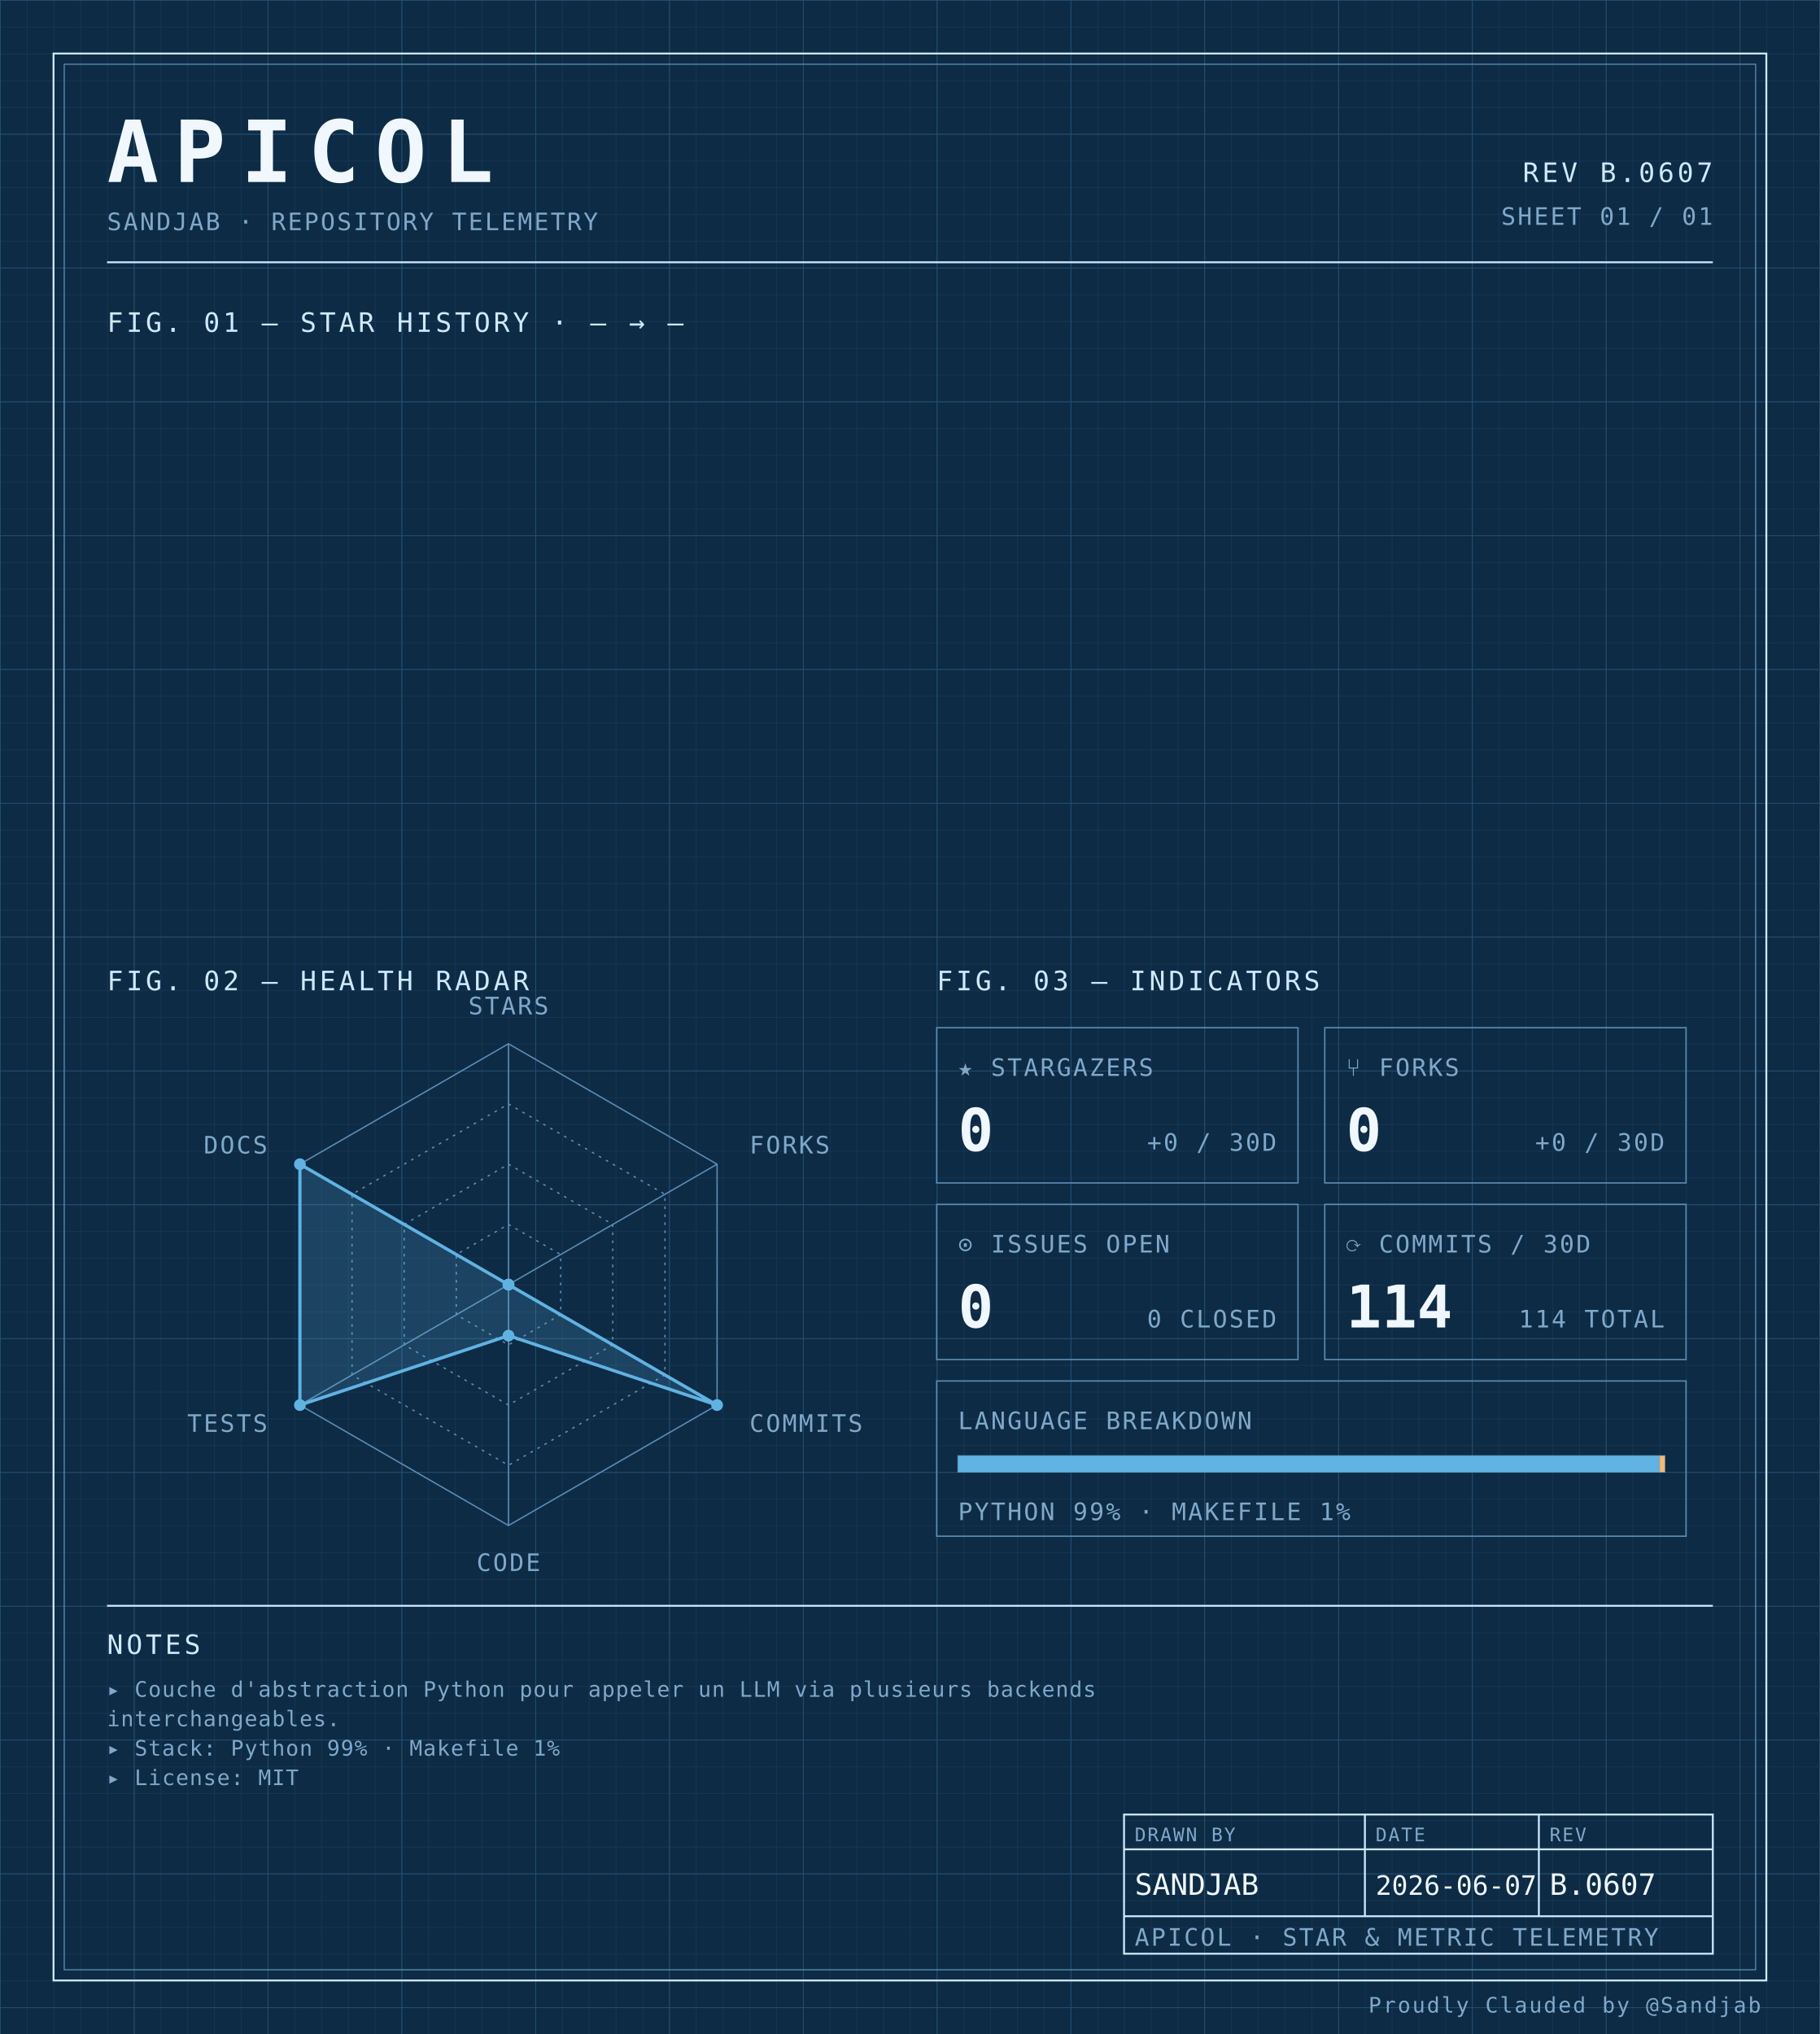
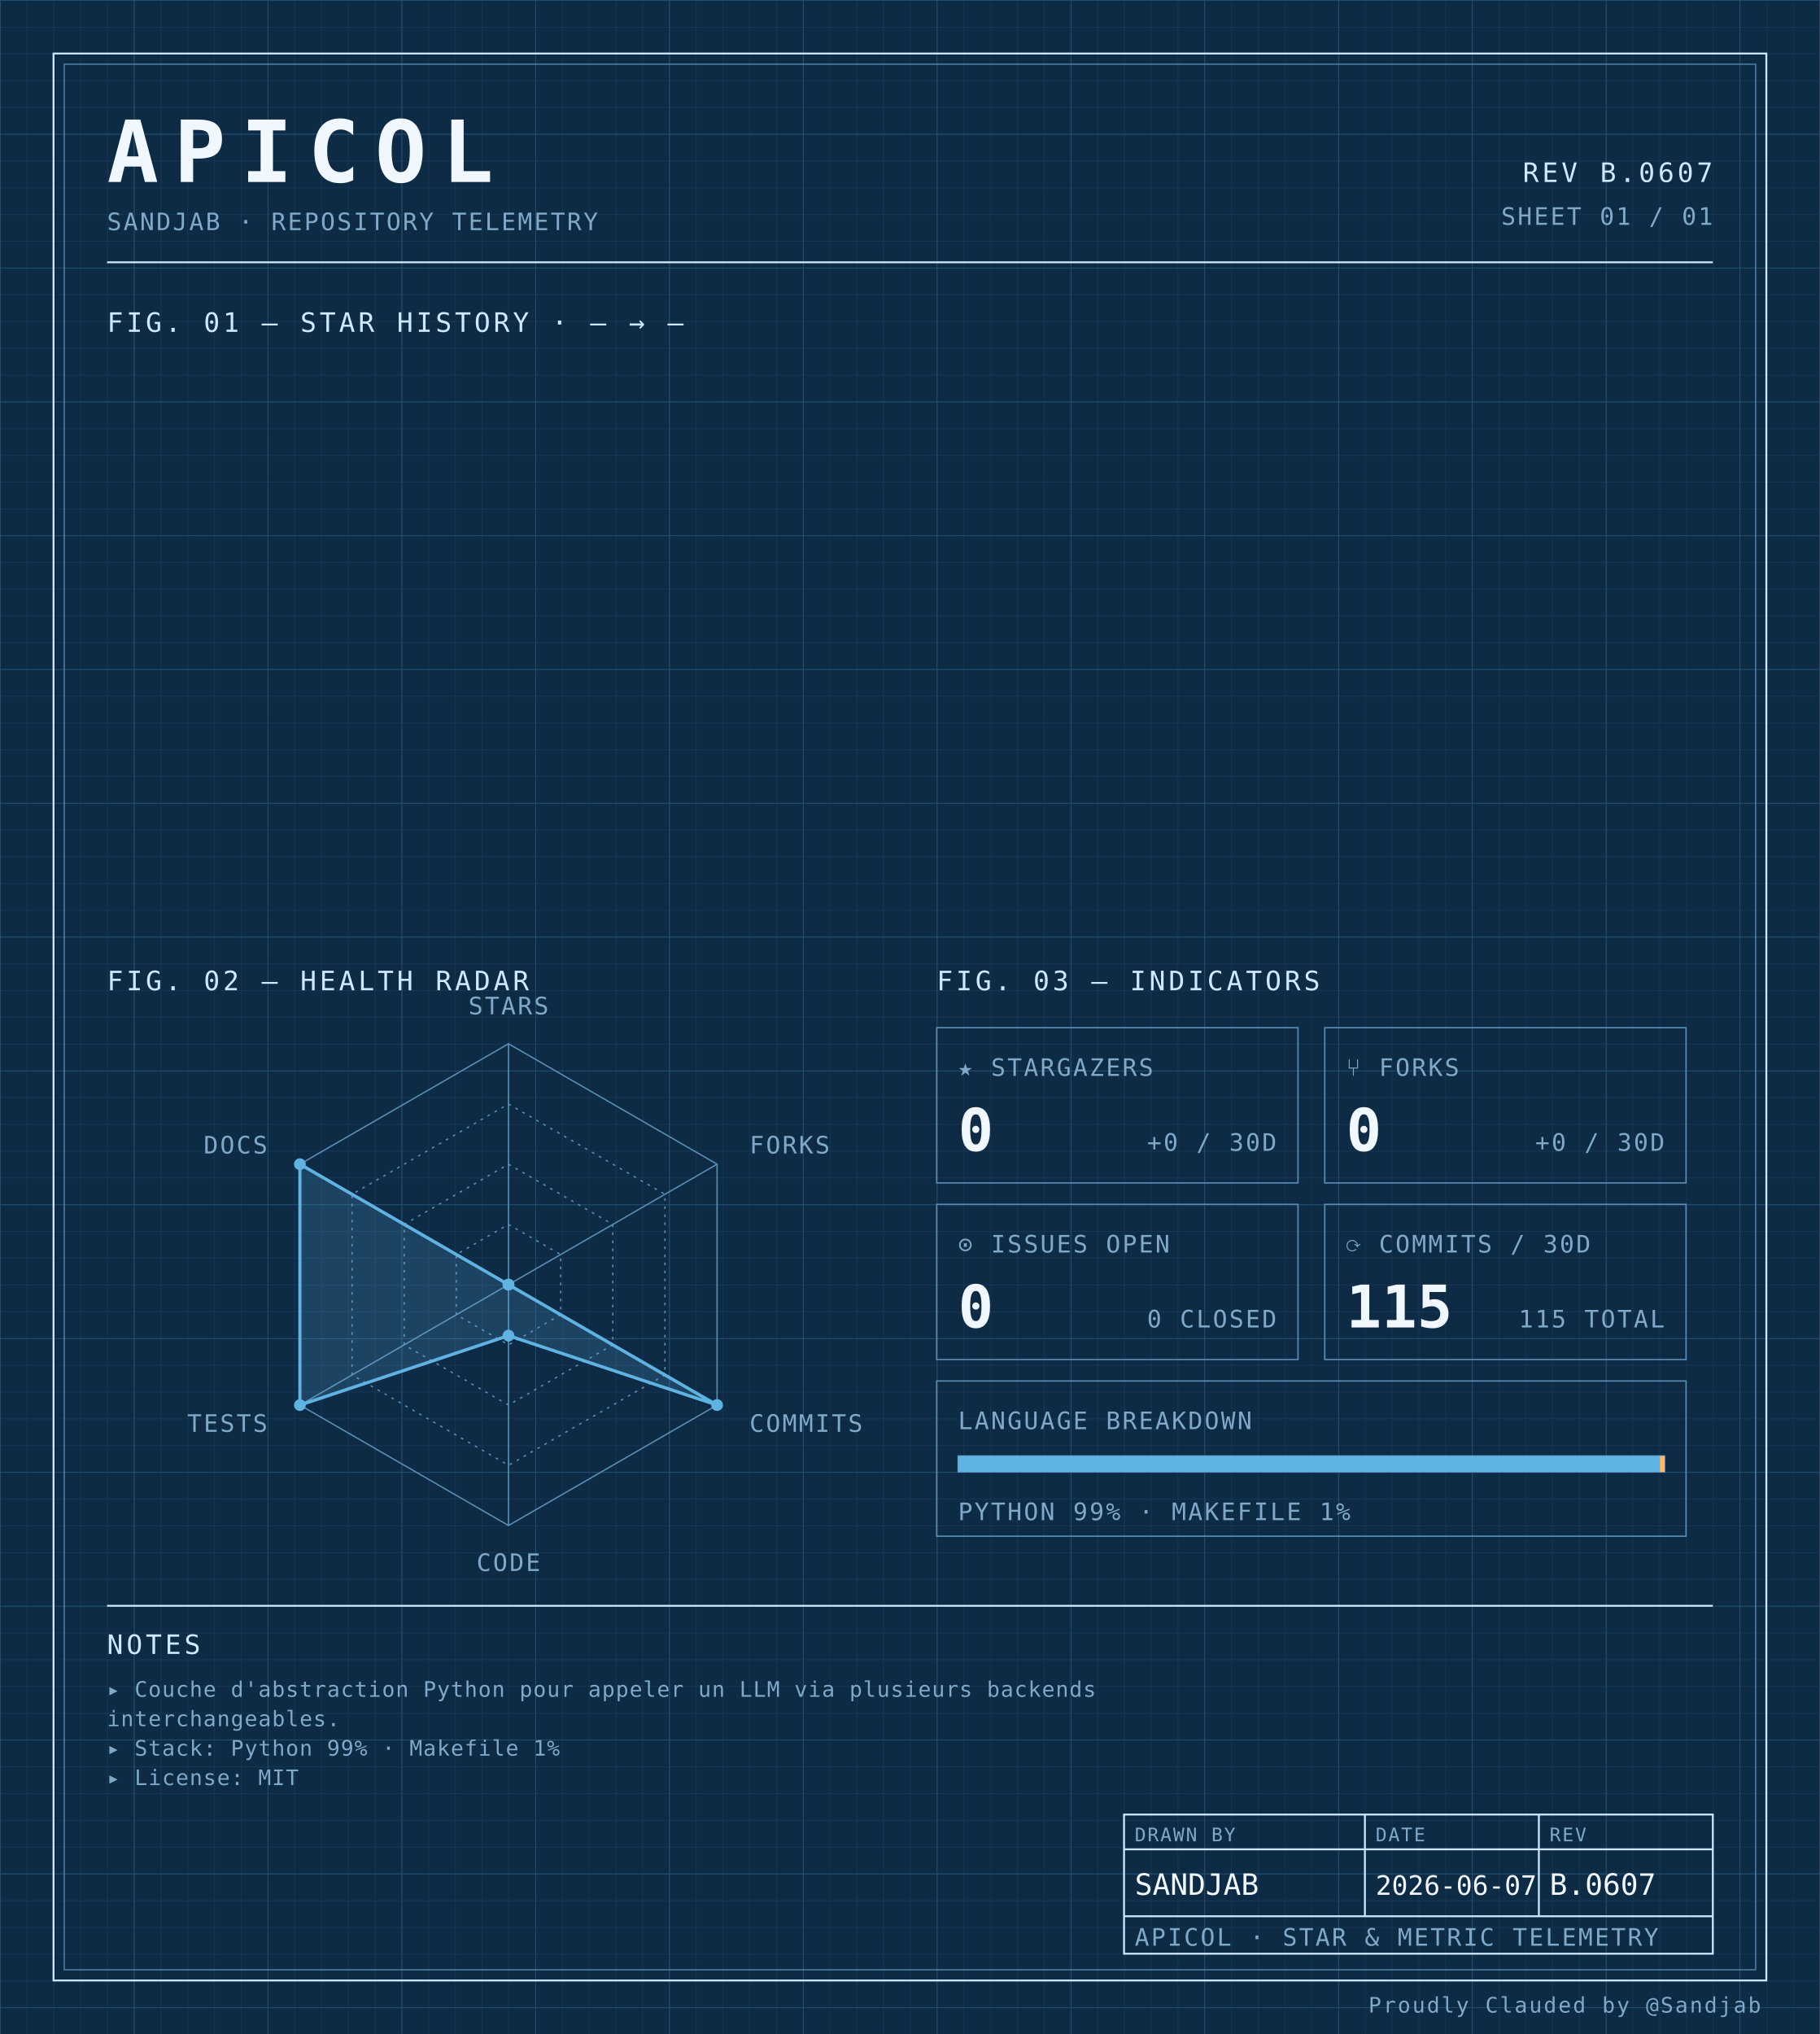
<svg xmlns="http://www.w3.org/2000/svg" width="100%" viewBox="0 0 680 760" role="img">
  <defs>
    <pattern id="grid-fine" width="10" height="10" patternUnits="userSpaceOnUse">
      <path d="M10 0H0V10" fill="none" stroke="#1a3a5c" stroke-width="0.4" />
    </pattern>
    <pattern id="grid-major" width="50" height="50" patternUnits="userSpaceOnUse">
      <path d="M50 0H0V50" fill="none" stroke="#245273" stroke-width="0.5" />
    </pattern>
  </defs>
  <rect x="0" y="0" width="680" height="760" fill="#0d2b45" />
  <rect x="0" y="0" width="680" height="760" fill="url(#grid-fine)" />
  <rect x="0" y="0" width="680" height="760" fill="url(#grid-major)" />
  <rect x="20" y="20" width="640" height="720" fill="none" stroke="#cfe8ff" stroke-width="0.7" />
  <rect x="24" y="24" width="632" height="712" fill="none" stroke="#5b8db5" stroke-width="0.4" />
  <text x="40" y="68" font-family="ui-monospace, 'SF Mono', 'JetBrains Mono', 'Cascadia Code', Consolas, monospace" font-size="32" font-weight="700" fill="#f0f7ff" text-anchor="start" letter-spacing="0.18em">APICOL</text>
  <text x="40" y="86" font-family="ui-monospace, 'SF Mono', 'JetBrains Mono', 'Cascadia Code', Consolas, monospace" font-size="9" font-weight="400" fill="#7fa8c9" text-anchor="start" letter-spacing="0.08em">SANDJAB · REPOSITORY TELEMETRY</text>
  <text x="640" y="68" font-family="ui-monospace, 'SF Mono', 'JetBrains Mono', 'Cascadia Code', Consolas, monospace" font-size="10" font-weight="400" fill="#cfe8ff" text-anchor="end" letter-spacing="0.12em">REV B.0607</text>
  <text x="640" y="84" font-family="ui-monospace, 'SF Mono', 'JetBrains Mono', 'Cascadia Code', Consolas, monospace" font-size="9" font-weight="400" fill="#7fa8c9" text-anchor="end" letter-spacing="0.08em">SHEET 01 / 01</text>
  <line x1="40" y1="98" x2="640" y2="98" stroke="#cfe8ff" stroke-width="0.7" />
  <text x="40" y="124" font-family="ui-monospace, 'SF Mono', 'JetBrains Mono', 'Cascadia Code', Consolas, monospace" font-size="10" font-weight="400" fill="#cfe8ff" text-anchor="start" letter-spacing="0.12em">FIG. 01 — STAR HISTORY · — → —</text>
  <text x="40" y="370" font-family="ui-monospace, 'SF Mono', 'JetBrains Mono', 'Cascadia Code', Consolas, monospace" font-size="10" font-weight="400" fill="#cfe8ff" text-anchor="start" letter-spacing="0.12em">FIG. 02 — HEALTH RADAR</text>
  <g transform="translate(190 480)">
    <polygon points="0.00,-90.00 77.94,-45.00 77.94,45.00 0.00,90.00 -77.94,45.00 -77.94,-45.00" fill="none" stroke="#5b8db5" stroke-width="0.5" />
    <polygon points="0.00,-67.50 58.46,-33.75 58.46,33.75 0.00,67.50 -58.46,33.75 -58.46,-33.75" fill="none" stroke="#5b8db5" stroke-width="0.5" stroke-dasharray="1,2" />
    <polygon points="0.00,-45.00 38.97,-22.50 38.97,22.50 0.00,45.00 -38.97,22.50 -38.97,-22.50" fill="none" stroke="#5b8db5" stroke-width="0.5" stroke-dasharray="1,2" />
    <polygon points="0.00,-22.50 19.49,-11.25 19.49,11.25 0.00,22.50 -19.49,11.25 -19.49,-11.25" fill="none" stroke="#5b8db5" stroke-width="0.5" stroke-dasharray="1,2" />
    <line x1="0" y1="0" x2="0.00" y2="-90.00" stroke="#5b8db5" stroke-width="0.5" />
    <line x1="0" y1="0" x2="77.94" y2="-45.00" stroke="#5b8db5" stroke-width="0.5" />
    <line x1="0" y1="0" x2="77.94" y2="45.00" stroke="#5b8db5" stroke-width="0.5" />
    <line x1="0" y1="0" x2="0.00" y2="90.00" stroke="#5b8db5" stroke-width="0.5" />
    <line x1="0" y1="0" x2="-77.94" y2="45.00" stroke="#5b8db5" stroke-width="0.5" />
    <line x1="0" y1="0" x2="-77.94" y2="-45.00" stroke="#5b8db5" stroke-width="0.5" />
    <polygon points="0.00,0.00 0.00,0.00 77.94,45.00 0.00,19.06 -77.94,45.00 -77.94,-45.00" fill="#5fb3e2" fill-opacity="0.18" stroke="#5fb3e2" stroke-width="1.2" />
    <circle cx="0.00" cy="0.00" r="2.2" fill="#5fb3e2" />
    <circle cx="0.00" cy="0.00" r="2.2" fill="#5fb3e2" />
    <circle cx="77.94" cy="45.00" r="2.2" fill="#5fb3e2" />
    <circle cx="0.00" cy="19.06" r="2.2" fill="#5fb3e2" />
    <circle cx="-77.94" cy="45.00" r="2.2" fill="#5fb3e2" />
    <circle cx="-77.94" cy="-45.00" r="2.2" fill="#5fb3e2" />
    <text x="6.3681633555662356e-15" y="-101" font-family="ui-monospace, 'SF Mono', 'JetBrains Mono', 'Cascadia Code', Consolas, monospace" font-size="9" font-weight="400" fill="#7fa8c9" text-anchor="middle" letter-spacing="0.08em">STARS</text>
    <text x="90.067" y="-49" font-family="ui-monospace, 'SF Mono', 'JetBrains Mono', 'Cascadia Code', Consolas, monospace" font-size="9" font-weight="400" fill="#7fa8c9" text-anchor="start" letter-spacing="0.08em">FORKS</text>
    <text x="90.067" y="55" font-family="ui-monospace, 'SF Mono', 'JetBrains Mono', 'Cascadia Code', Consolas, monospace" font-size="9" font-weight="400" fill="#7fa8c9" text-anchor="start" letter-spacing="0.08em">COMMITS</text>
    <text x="6.3681633555662356e-15" y="107" font-family="ui-monospace, 'SF Mono', 'JetBrains Mono', 'Cascadia Code', Consolas, monospace" font-size="9" font-weight="400" fill="#7fa8c9" text-anchor="middle" letter-spacing="0.08em">CODE</text>
    <text x="-90.067" y="55" font-family="ui-monospace, 'SF Mono', 'JetBrains Mono', 'Cascadia Code', Consolas, monospace" font-size="9" font-weight="400" fill="#7fa8c9" text-anchor="end" letter-spacing="0.08em">TESTS</text>
    <text x="-90.067" y="-49" font-family="ui-monospace, 'SF Mono', 'JetBrains Mono', 'Cascadia Code', Consolas, monospace" font-size="9" font-weight="400" fill="#7fa8c9" text-anchor="end" letter-spacing="0.08em">DOCS</text>
  </g>
  <text x="350" y="370" font-family="ui-monospace, 'SF Mono', 'JetBrains Mono', 'Cascadia Code', Consolas, monospace" font-size="10" font-weight="400" fill="#cfe8ff" text-anchor="start" letter-spacing="0.12em">FIG. 03 — INDICATORS</text>
  <rect x="350" y="384" width="135" height="58" fill="none" stroke="#5b8db5" stroke-width="0.5" />
  <text x="358" y="402" font-family="ui-monospace, 'SF Mono', 'JetBrains Mono', 'Cascadia Code', Consolas, monospace" font-size="9" font-weight="400" fill="#7fa8c9" text-anchor="start" letter-spacing="0.08em">★ STARGAZERS</text>
  <text x="358" y="430" font-family="ui-monospace, 'SF Mono', 'JetBrains Mono', 'Cascadia Code', Consolas, monospace" font-size="22" font-weight="700" fill="#f0f7ff" text-anchor="start" letter-spacing="normal">0</text>
  <text x="477" y="430" font-family="ui-monospace, 'SF Mono', 'JetBrains Mono', 'Cascadia Code', Consolas, monospace" font-size="9" font-weight="400" fill="#7fa8c9" text-anchor="end" letter-spacing="0.08em">+0 / 30D</text>
  <rect x="495" y="384" width="135" height="58" fill="none" stroke="#5b8db5" stroke-width="0.5" />
  <text x="503" y="402" font-family="ui-monospace, 'SF Mono', 'JetBrains Mono', 'Cascadia Code', Consolas, monospace" font-size="9" font-weight="400" fill="#7fa8c9" text-anchor="start" letter-spacing="0.08em">⑂ FORKS</text>
  <text x="503" y="430" font-family="ui-monospace, 'SF Mono', 'JetBrains Mono', 'Cascadia Code', Consolas, monospace" font-size="22" font-weight="700" fill="#f0f7ff" text-anchor="start" letter-spacing="normal">0</text>
  <text x="622" y="430" font-family="ui-monospace, 'SF Mono', 'JetBrains Mono', 'Cascadia Code', Consolas, monospace" font-size="9" font-weight="400" fill="#7fa8c9" text-anchor="end" letter-spacing="0.08em">+0 / 30D</text>
  <rect x="350" y="450" width="135" height="58" fill="none" stroke="#5b8db5" stroke-width="0.5" />
  <text x="358" y="468" font-family="ui-monospace, 'SF Mono', 'JetBrains Mono', 'Cascadia Code', Consolas, monospace" font-size="9" font-weight="400" fill="#7fa8c9" text-anchor="start" letter-spacing="0.08em">⊙ ISSUES OPEN</text>
  <text x="358" y="496" font-family="ui-monospace, 'SF Mono', 'JetBrains Mono', 'Cascadia Code', Consolas, monospace" font-size="22" font-weight="700" fill="#f0f7ff" text-anchor="start" letter-spacing="normal">0</text>
  <text x="477" y="496" font-family="ui-monospace, 'SF Mono', 'JetBrains Mono', 'Cascadia Code', Consolas, monospace" font-size="9" font-weight="400" fill="#7fa8c9" text-anchor="end" letter-spacing="0.08em">0 CLOSED</text>
  <rect x="495" y="450" width="135" height="58" fill="none" stroke="#5b8db5" stroke-width="0.5" />
  <text x="503" y="468" font-family="ui-monospace, 'SF Mono', 'JetBrains Mono', 'Cascadia Code', Consolas, monospace" font-size="9" font-weight="400" fill="#7fa8c9" text-anchor="start" letter-spacing="0.08em">⟳ COMMITS / 30D</text>
-   <text x="503" y="496" font-family="ui-monospace, 'SF Mono', 'JetBrains Mono', 'Cascadia Code', Consolas, monospace" font-size="22" font-weight="700" fill="#f0f7ff" text-anchor="start" letter-spacing="normal">114</text>
-   <text x="622" y="496" font-family="ui-monospace, 'SF Mono', 'JetBrains Mono', 'Cascadia Code', Consolas, monospace" font-size="9" font-weight="400" fill="#7fa8c9" text-anchor="end" letter-spacing="0.08em">114 TOTAL</text>
+   <text x="503" y="496" font-family="ui-monospace, 'SF Mono', 'JetBrains Mono', 'Cascadia Code', Consolas, monospace" font-size="22" font-weight="700" fill="#f0f7ff" text-anchor="start" letter-spacing="normal">115</text>
+   <text x="622" y="496" font-family="ui-monospace, 'SF Mono', 'JetBrains Mono', 'Cascadia Code', Consolas, monospace" font-size="9" font-weight="400" fill="#7fa8c9" text-anchor="end" letter-spacing="0.08em">115 TOTAL</text>
  <rect x="350" y="516" width="280" height="58" fill="none" stroke="#5b8db5" stroke-width="0.5" />
  <text x="358" y="534" font-family="ui-monospace, 'SF Mono', 'JetBrains Mono', 'Cascadia Code', Consolas, monospace" font-size="9" font-weight="400" fill="#7fa8c9" text-anchor="start" letter-spacing="0.08em">LANGUAGE BREAKDOWN</text>
  <rect x="358" y="544" width="264" height="6" fill="none" stroke="#5b8db5" stroke-width="0.5" />
  <rect x="358" y="544" width="262.19" height="6" fill="#5fb3e2" />
  <rect x="620.192" y="544" width="1.81" height="6" fill="#ffb96b" />
  <text x="358" y="568" font-family="ui-monospace, 'SF Mono', 'JetBrains Mono', 'Cascadia Code', Consolas, monospace" font-size="9" font-weight="400" fill="#7fa8c9" text-anchor="start" letter-spacing="0.08em">PYTHON 99% · MAKEFILE 1%</text>
  <line x1="40" y1="600" x2="640" y2="600" stroke="#cfe8ff" stroke-width="0.7" />
  <text x="40" y="618" font-family="ui-monospace, 'SF Mono', 'JetBrains Mono', 'Cascadia Code', Consolas, monospace" font-size="10" font-weight="400" fill="#cfe8ff" text-anchor="start" letter-spacing="0.12em">NOTES</text>
  <text x="40" y="634" font-family="ui-monospace, 'SF Mono', 'JetBrains Mono', 'Cascadia Code', Consolas, monospace" font-size="8" font-weight="400" fill="#7fa8c9" text-anchor="start" letter-spacing="0.04em">▸ Couche d'abstraction Python pour appeler un LLM via plusieurs backends</text>
  <text x="40" y="645" font-family="ui-monospace, 'SF Mono', 'JetBrains Mono', 'Cascadia Code', Consolas, monospace" font-size="8" font-weight="400" fill="#7fa8c9" text-anchor="start" letter-spacing="0.04em">  interchangeables.</text>
  <text x="40" y="656" font-family="ui-monospace, 'SF Mono', 'JetBrains Mono', 'Cascadia Code', Consolas, monospace" font-size="8" font-weight="400" fill="#7fa8c9" text-anchor="start" letter-spacing="0.04em">▸ Stack: Python 99% · Makefile 1%</text>
  <text x="40" y="667" font-family="ui-monospace, 'SF Mono', 'JetBrains Mono', 'Cascadia Code', Consolas, monospace" font-size="8" font-weight="400" fill="#7fa8c9" text-anchor="start" letter-spacing="0.04em">▸ License: MIT</text>
  <rect x="420" y="678" width="220" height="52" fill="none" stroke="#cfe8ff" stroke-width="0.7" />
  <line x1="420" y1="691" x2="640" y2="691" stroke="#cfe8ff" stroke-width="0.7" />
  <line x1="420" y1="716" x2="640" y2="716" stroke="#cfe8ff" stroke-width="0.7" />
  <line x1="510" y1="678" x2="510" y2="716" stroke="#cfe8ff" stroke-width="0.7" />
  <line x1="575" y1="678" x2="575" y2="716" stroke="#cfe8ff" stroke-width="0.7" />
  <text x="424" y="688" font-family="ui-monospace, 'SF Mono', 'JetBrains Mono', 'Cascadia Code', Consolas, monospace" font-size="7" font-weight="400" fill="#7fa8c9" text-anchor="start" letter-spacing="0.08em">DRAWN BY</text>
  <text x="514" y="688" font-family="ui-monospace, 'SF Mono', 'JetBrains Mono', 'Cascadia Code', Consolas, monospace" font-size="7" font-weight="400" fill="#7fa8c9" text-anchor="start" letter-spacing="0.08em">DATE</text>
  <text x="579" y="688" font-family="ui-monospace, 'SF Mono', 'JetBrains Mono', 'Cascadia Code', Consolas, monospace" font-size="7" font-weight="400" fill="#7fa8c9" text-anchor="start" letter-spacing="0.08em">REV</text>
  <text x="424" y="708" font-family="ui-monospace, 'SF Mono', 'JetBrains Mono', 'Cascadia Code', Consolas, monospace" font-size="11" font-weight="400" fill="#f0f7ff" text-anchor="start" letter-spacing="normal">SANDJAB</text>
  <text x="514" y="708" font-family="ui-monospace, 'SF Mono', 'JetBrains Mono', 'Cascadia Code', Consolas, monospace" font-size="10" font-weight="400" fill="#f0f7ff" text-anchor="start" letter-spacing="normal">2026-06-07</text>
  <text x="579" y="708" font-family="ui-monospace, 'SF Mono', 'JetBrains Mono', 'Cascadia Code', Consolas, monospace" font-size="11" font-weight="400" fill="#f0f7ff" text-anchor="start" letter-spacing="normal">B.0607</text>
  <text x="424" y="727" font-family="ui-monospace, 'SF Mono', 'JetBrains Mono', 'Cascadia Code', Consolas, monospace" font-size="9" font-weight="400" fill="#7fa8c9" text-anchor="start" letter-spacing="0.08em">APICOL · STAR &amp; METRIC TELEMETRY</text>
  <text x="658" y="752" font-family="ui-monospace, 'SF Mono', 'JetBrains Mono', 'Cascadia Code', Consolas, monospace" font-size="8" font-weight="400" fill="#7fa8c9" text-anchor="end" letter-spacing="0.08em">Proudly Clauded by @Sandjab</text>
</svg>
